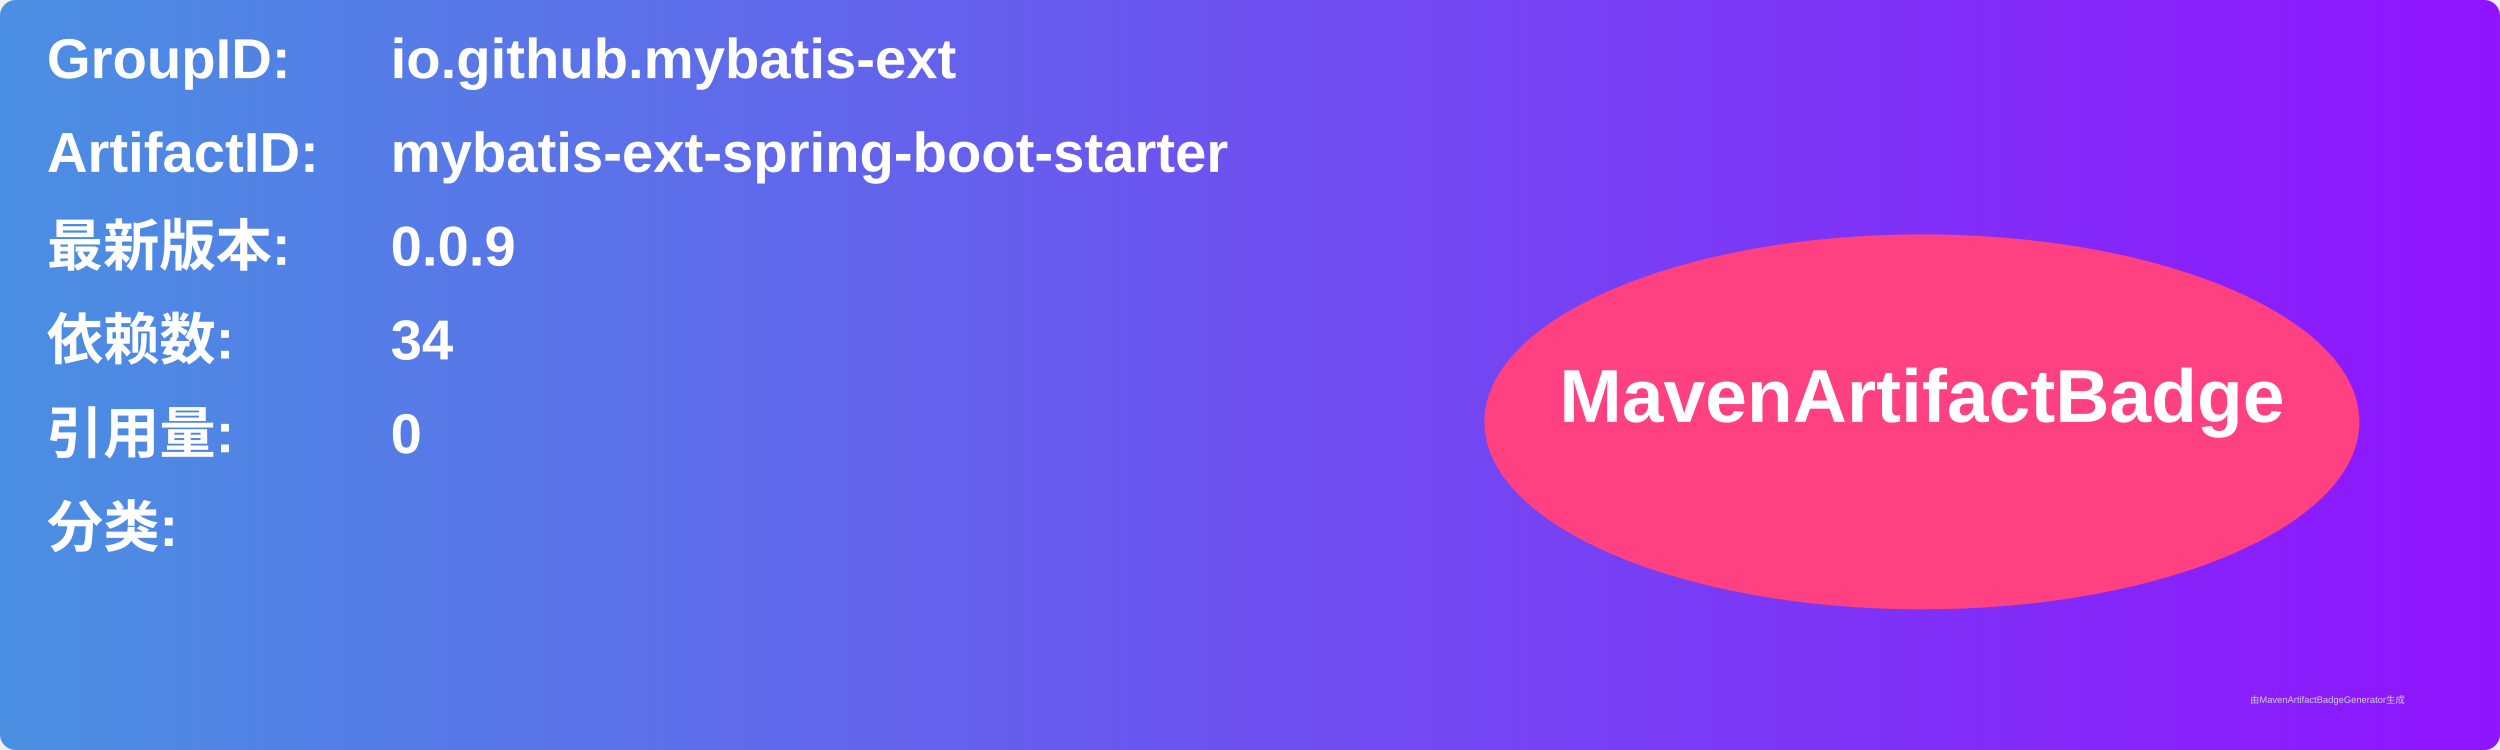
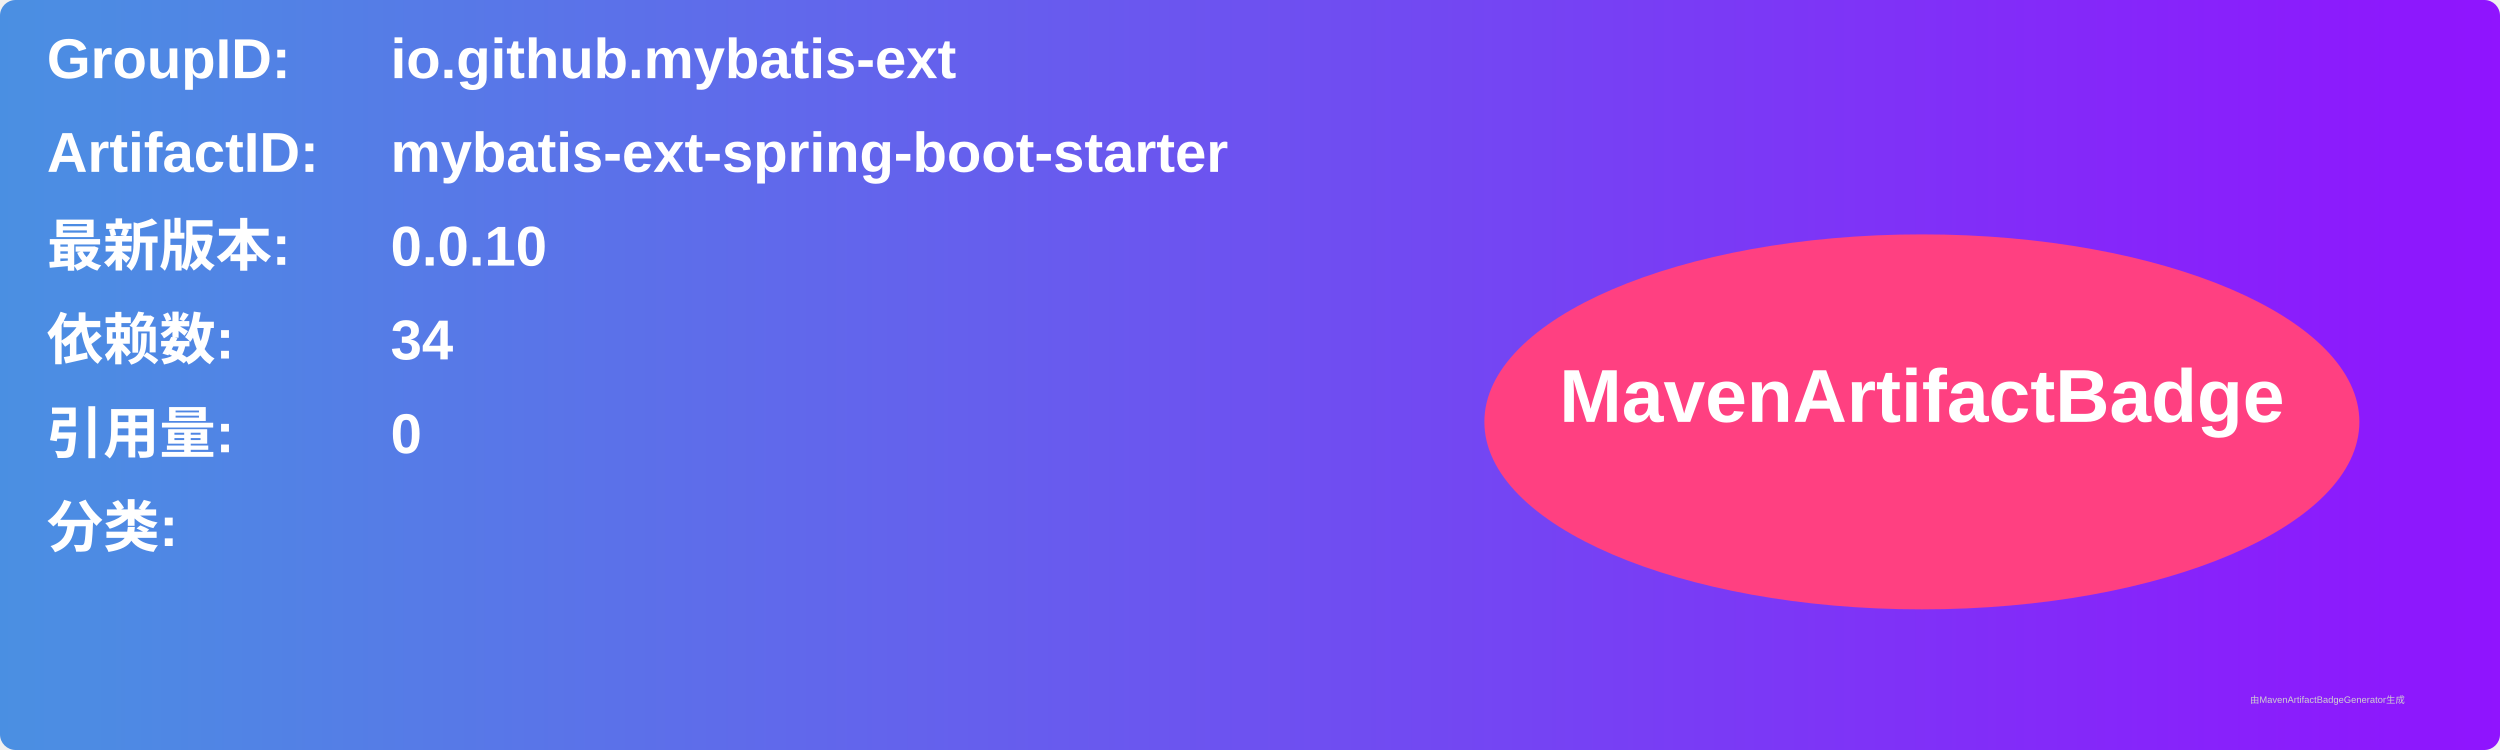
<svg xmlns="http://www.w3.org/2000/svg" width="800" height="240" viewBox="0 0 800 240">
  <linearGradient id="grad" x1="0%" y1="0%" x2="100%" y2="0%">
    <stop offset="0%" stop-color="#4a90e2" />
    <stop offset="100%" stop-color="#9013fe" />
  </linearGradient>
  <rect width="100%" height="100%" rx="5" ry="5" fill="url(#grad)" />
  <g transform="translate(15, 15)">
    <text x="0" y="10" font-family="Arial" font-size="18" fill="white" font-weight="bold" width="260">GroupID:</text>
    <text x="110" y="10" font-family="Arial" font-size="18" fill="white" font-weight="bold" width="460">io.github.mybatis-ext</text>
    <text x="0" y="40" font-family="Arial" font-size="18" fill="white" font-weight="bold" width="260">ArtifactID:</text>
    <text x="110" y="40" font-family="Arial" font-size="18" fill="white" font-weight="bold" width="460">mybatis-ext-spring-boot-starter</text>
    <text x="0" y="70" font-family="Arial" font-size="18" fill="white" font-weight="bold">最新版本:</text>
    <text x="110" y="70" font-family="Arial" font-size="18" fill="white" font-weight="bold">
-       <tspan font-weight="bold">0.0.9</tspan>
+       <tspan font-weight="bold">0.0.10</tspan>
    </text>
    <text x="0" y="100" font-family="Arial" font-size="18" fill="white" font-weight="bold">依赖数: </text>
    <text x="110" y="100" font-family="Arial" font-size="18" fill="white">
      <tspan font-weight="bold">34</tspan>
    </text>
    <text x="0" y="130" font-family="Arial" font-size="18" fill="white" font-weight="bold">引用量: </text>
    <text x="110" y="130" font-family="Arial" font-size="18" fill="white">
      <tspan font-weight="bold">0</tspan>
    </text>
    <text x="0" y="160" font-family="Arial" font-size="18" fill="white" font-weight="bold">分类:</text>
    <text x="10" y="190" font-family="Arial" font-size="10" fill="white">
      <tspan font-weight="bold" />
    </text>
    <ellipse cx="600" cy="120" rx="140" ry="60" fill="#ff4081" />
    <text x="600" y="120" text-anchor="middle" font-family="Arial" font-size="24" fill="white" font-weight="bold">MavenArtifactBadge</text>
  </g>
  <text x="720" y="225" font-family="Arial" font-size="3" fill="#d0d0d0">由MavenArtifactBadgeGenerator生成</text>
</svg>
